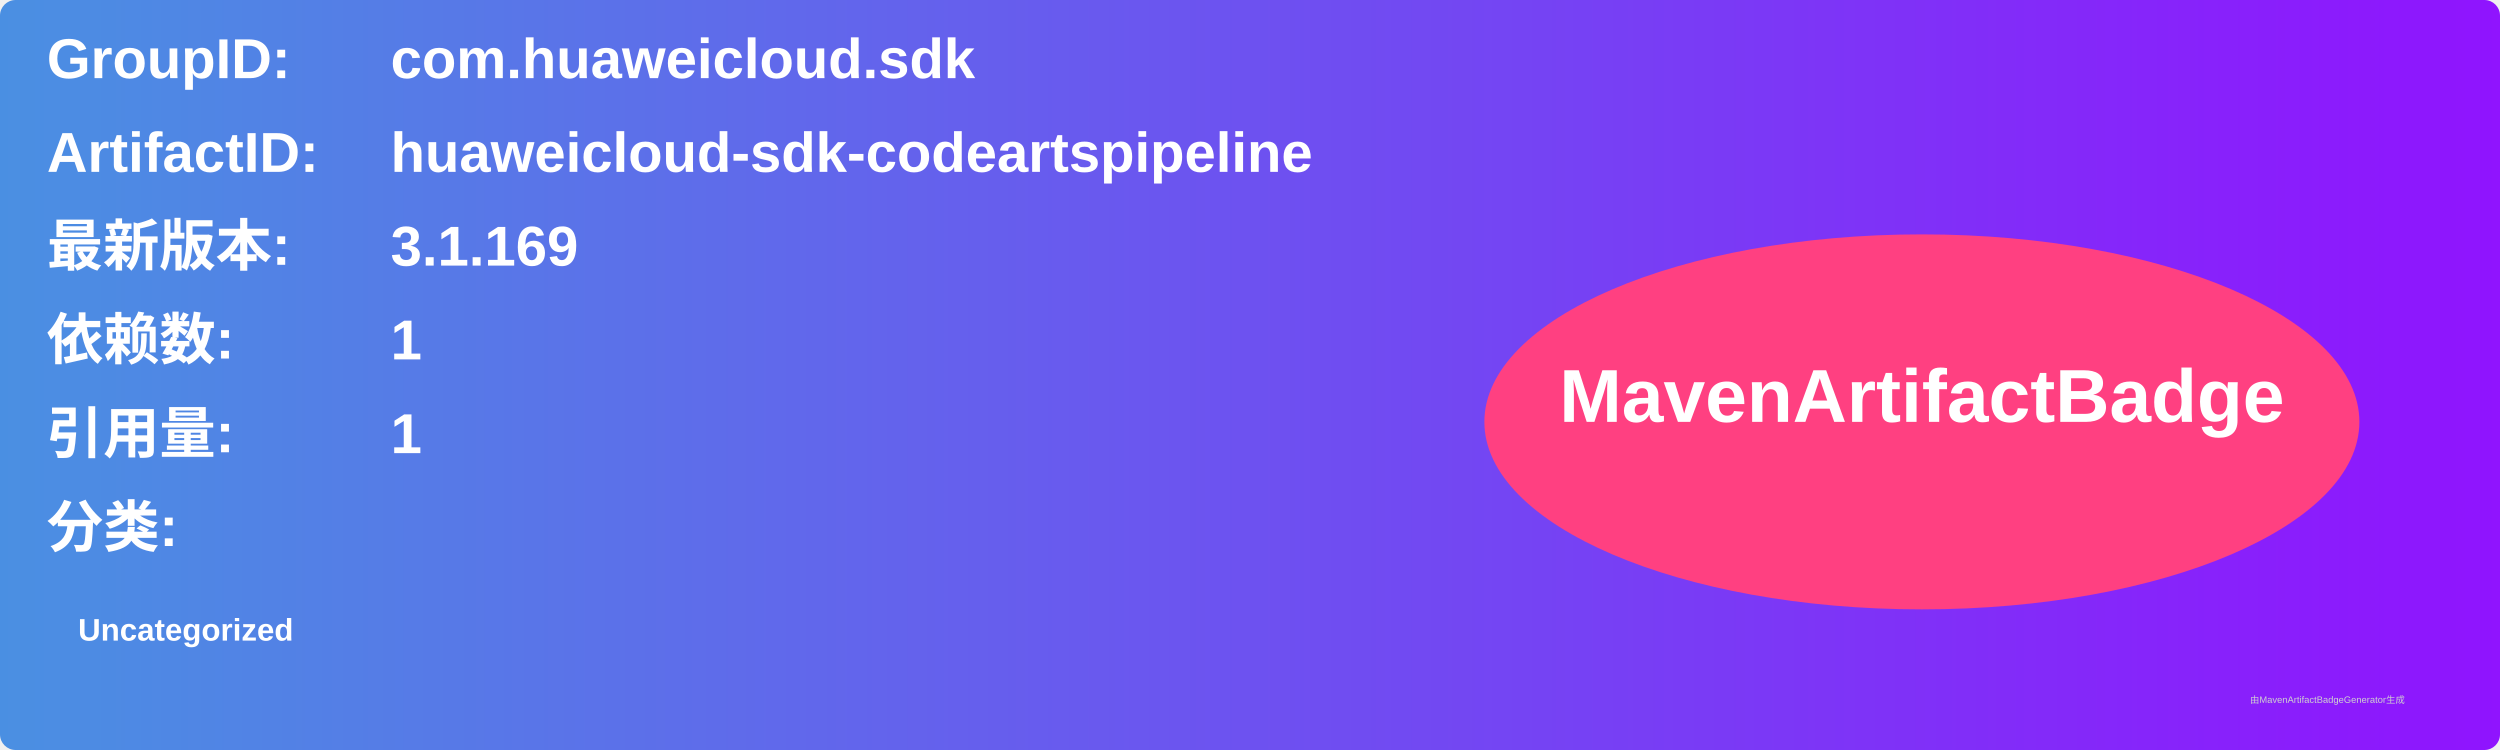
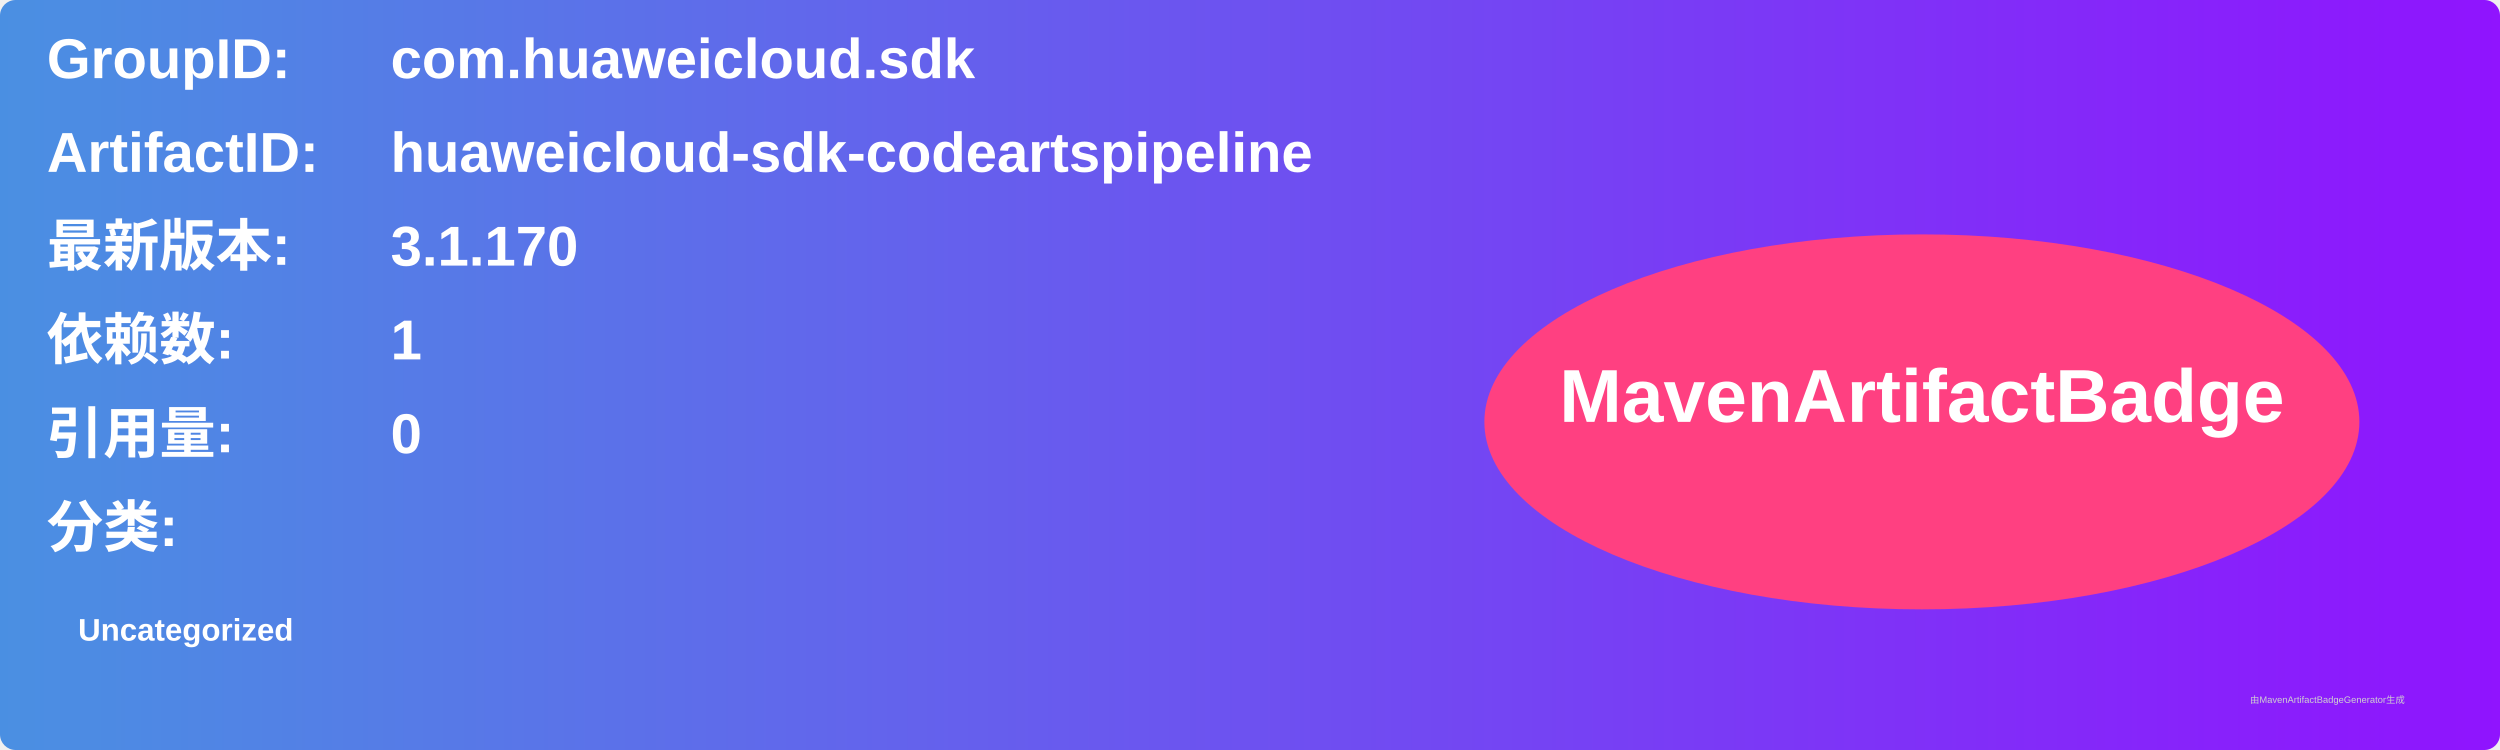
<svg xmlns="http://www.w3.org/2000/svg" width="800" height="240" viewBox="0 0 800 240">
  <linearGradient id="grad" x1="0%" y1="0%" x2="100%" y2="0%">
    <stop offset="0%" stop-color="#4a90e2" />
    <stop offset="100%" stop-color="#9013fe" />
  </linearGradient>
  <rect width="100%" height="100%" rx="5" ry="5" fill="url(#grad)" />
  <g transform="translate(15, 15)">
    <text x="0" y="10" font-family="Arial" font-size="18" fill="white" font-weight="bold" width="260">GroupID:</text>
    <text x="110" y="10" font-family="Arial" font-size="18" fill="white" font-weight="bold" width="460">com.huaweicloud.sdk</text>
    <text x="0" y="40" font-family="Arial" font-size="18" fill="white" font-weight="bold" width="260">ArtifactID:</text>
    <text x="110" y="40" font-family="Arial" font-size="18" fill="white" font-weight="bold" width="460">huaweicloud-sdk-codeartspipeline</text>
    <text x="0" y="70" font-family="Arial" font-size="18" fill="white" font-weight="bold">最新版本:</text>
    <text x="110" y="70" font-family="Arial" font-size="18" fill="white" font-weight="bold">
-       <tspan font-weight="bold">3.1.169</tspan>
+       <tspan font-weight="bold">3.1.170</tspan>
    </text>
    <text x="0" y="100" font-family="Arial" font-size="18" fill="white" font-weight="bold">依赖数: </text>
    <text x="110" y="100" font-family="Arial" font-size="18" fill="white">
      <tspan font-weight="bold">1</tspan>
    </text>
    <text x="0" y="130" font-family="Arial" font-size="18" fill="white" font-weight="bold">引用量: </text>
    <text x="110" y="130" font-family="Arial" font-size="18" fill="white">
-       <tspan font-weight="bold">1</tspan>
+       <tspan font-weight="bold">0</tspan>
    </text>
    <text x="0" y="160" font-family="Arial" font-size="18" fill="white" font-weight="bold">分类:</text>
    <text x="10" y="190" font-family="Arial" font-size="10" fill="white">
      <tspan font-weight="bold">Uncategorized</tspan>
    </text>
    <ellipse cx="600" cy="120" rx="140" ry="60" fill="#ff4081" />
    <text x="600" y="120" text-anchor="middle" font-family="Arial" font-size="24" fill="white" font-weight="bold">MavenArtifactBadge</text>
  </g>
  <text x="720" y="225" font-family="Arial" font-size="3" fill="#d0d0d0">由MavenArtifactBadgeGenerator生成</text>
</svg>
